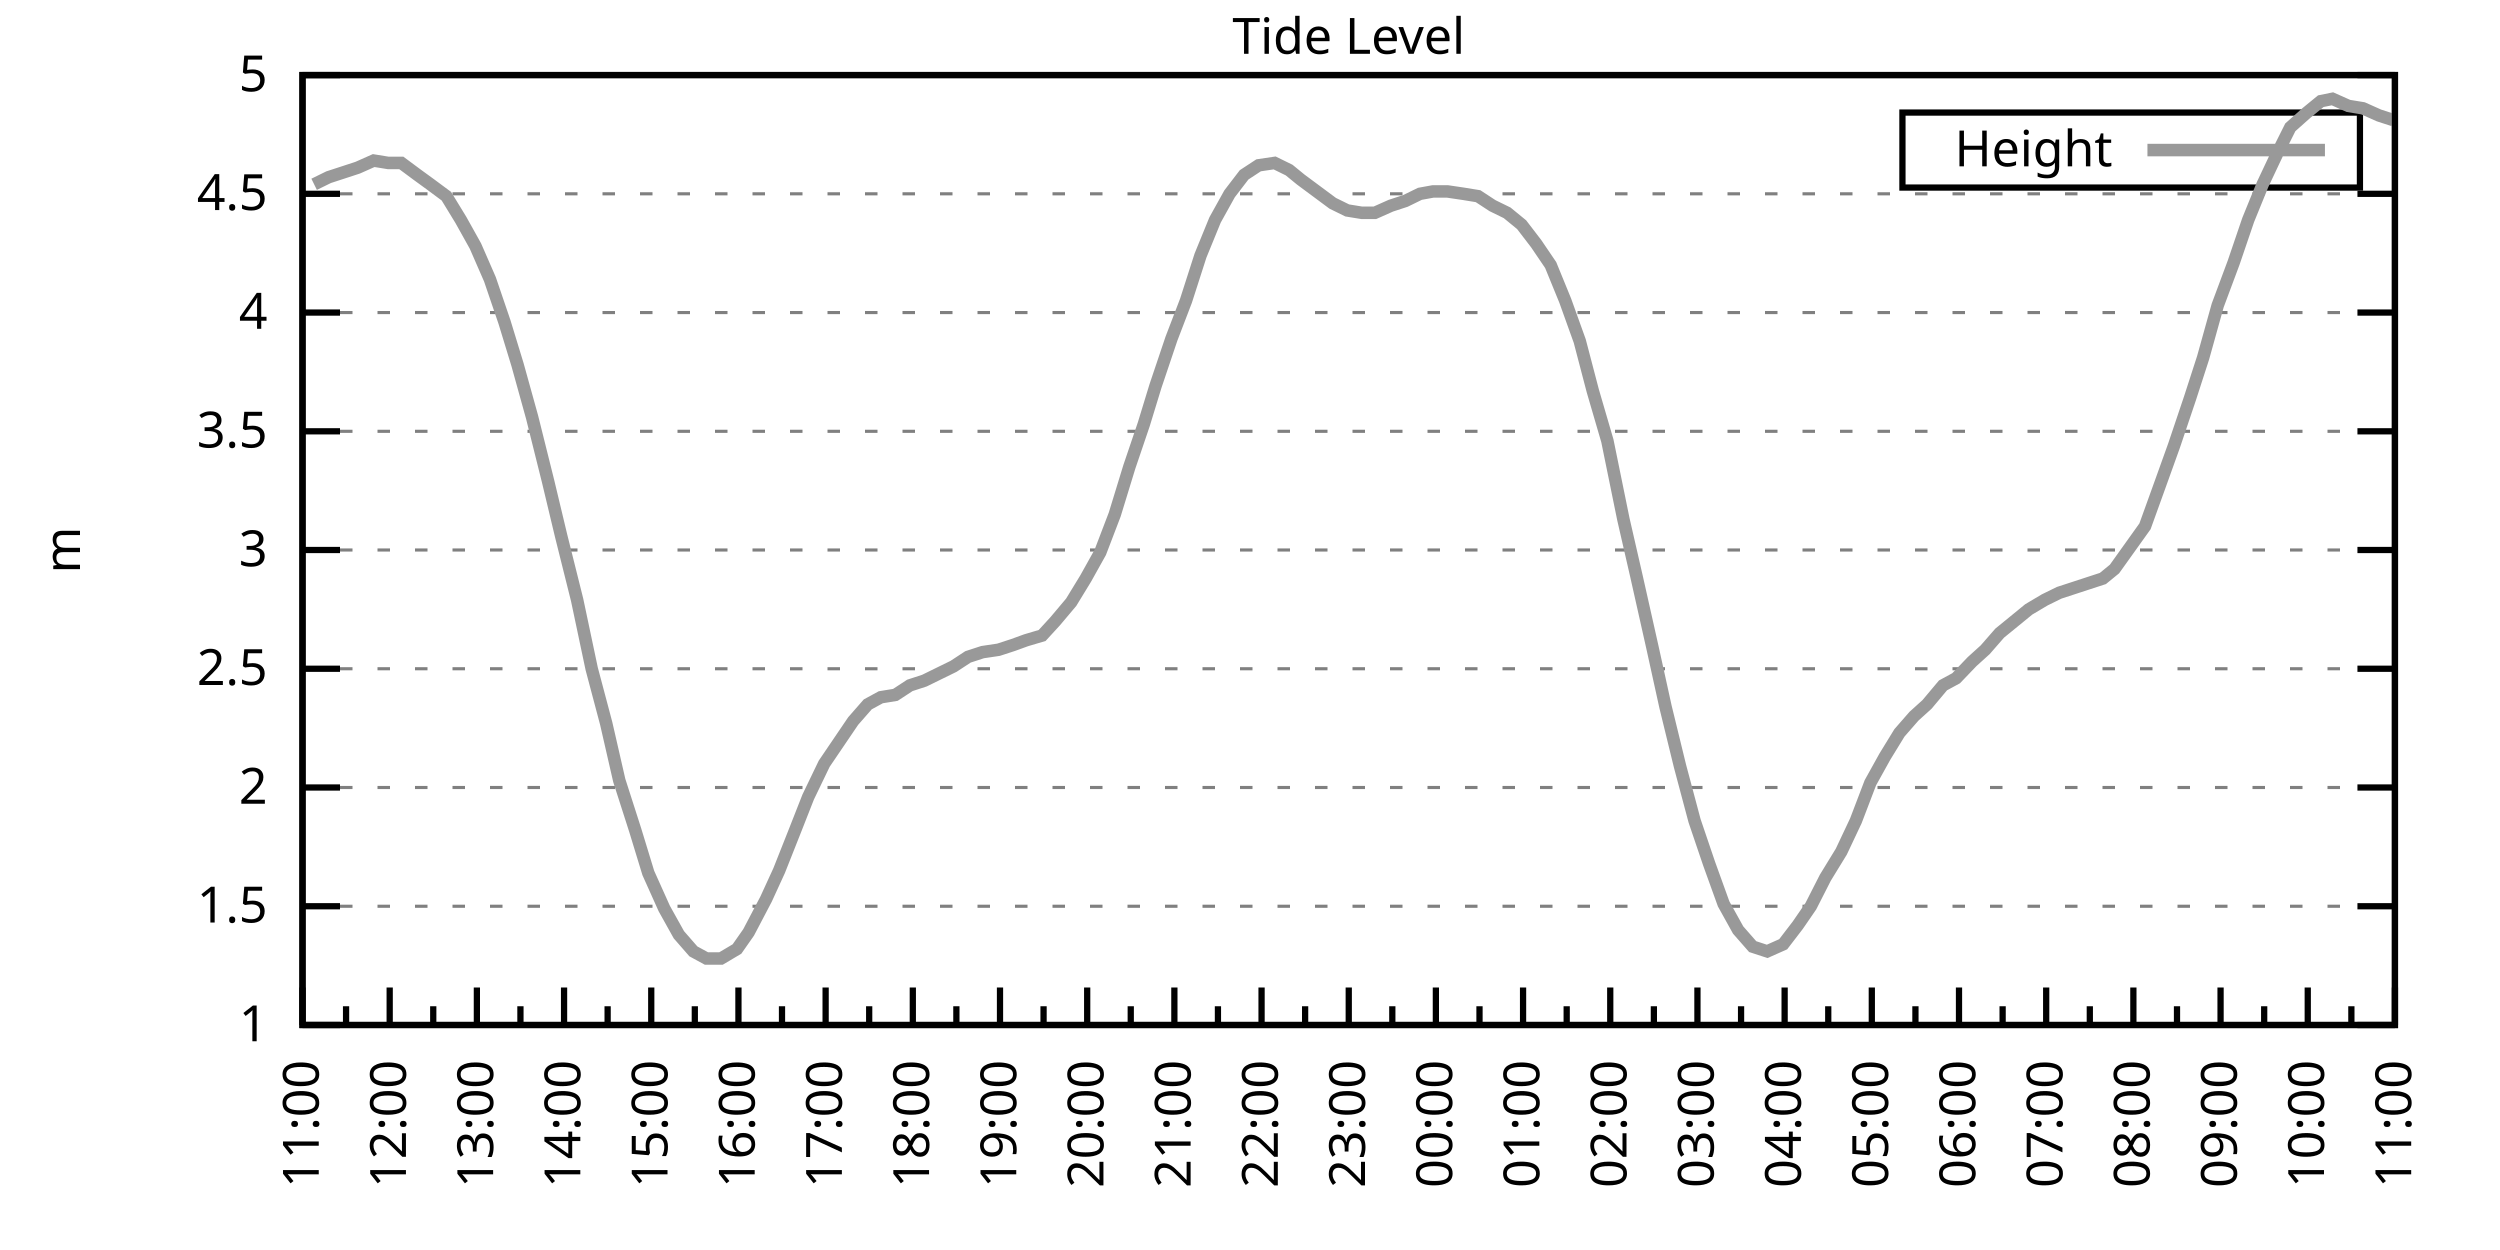
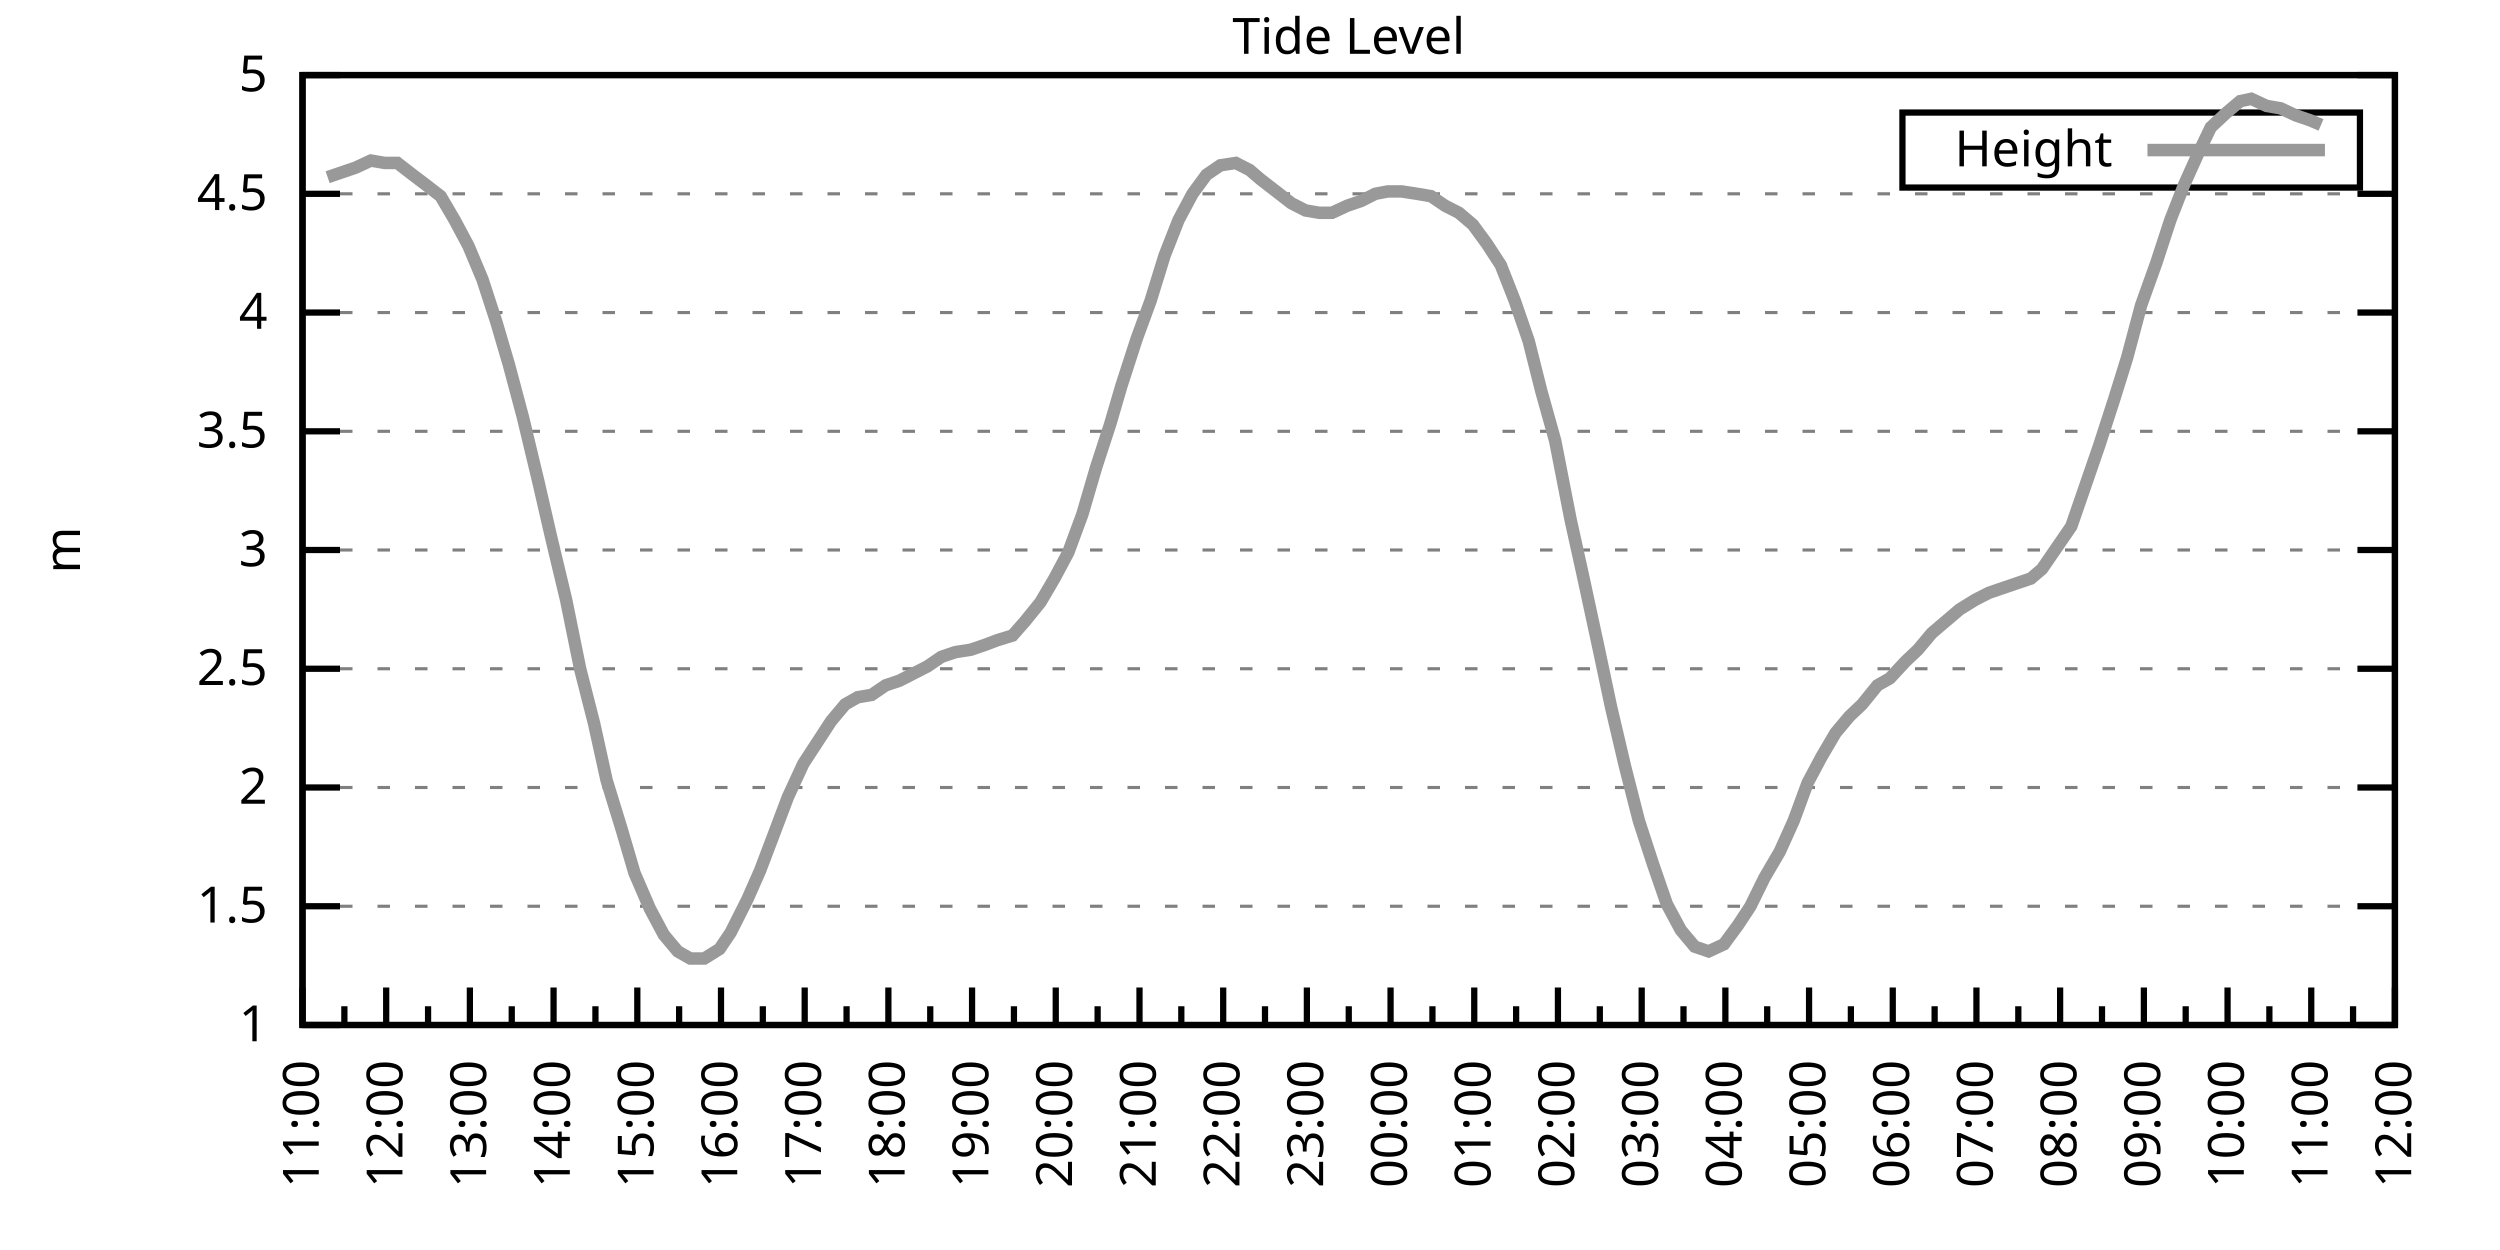
<svg xmlns="http://www.w3.org/2000/svg" xmlns:xlink="http://www.w3.org/1999/xlink" width="400" height="200" viewBox="0 0 400 200">
  <g id="gnuplot_canvas">
    <rect x="0" y="0" width="400" height="200" fill="none" />
    <defs>
      <circle id="gpDot" r="0.5" stroke-width="0.5" stroke="currentColor" />
      <path id="gpPt0" stroke-width="0.333" stroke="currentColor" d="M-1,0 h2 M0,-1 v2" />
      <path id="gpPt1" stroke-width="0.333" stroke="currentColor" d="M-1,-1 L1,1 M1,-1 L-1,1" />
      <path id="gpPt2" stroke-width="0.333" stroke="currentColor" d="M-1,0 L1,0 M0,-1 L0,1 M-1,-1 L1,1 M-1,1 L1,-1" />
      <rect id="gpPt3" stroke-width="0.333" stroke="currentColor" x="-1" y="-1" width="2" height="2" />
      <rect id="gpPt4" stroke-width="0.333" stroke="currentColor" fill="currentColor" x="-1" y="-1" width="2" height="2" />
      <circle id="gpPt5" stroke-width="0.333" stroke="currentColor" cx="0" cy="0" r="1" />
      <use xlink:href="#gpPt5" id="gpPt6" fill="currentColor" stroke="none" />
      <path id="gpPt7" stroke-width="0.333" stroke="currentColor" d="M0,-1.33 L-1.33,0.67 L1.33,0.67 z" />
      <use xlink:href="#gpPt7" id="gpPt8" fill="currentColor" stroke="none" />
      <use xlink:href="#gpPt7" id="gpPt9" stroke="currentColor" transform="rotate(180)" />
      <use xlink:href="#gpPt9" id="gpPt10" fill="currentColor" stroke="none" />
      <use xlink:href="#gpPt3" id="gpPt11" stroke="currentColor" transform="rotate(45)" />
      <use xlink:href="#gpPt11" id="gpPt12" fill="currentColor" stroke="none" />
      <path id="gpPt13" stroke-width="0.333" stroke="currentColor" d="M0,1.330 L1.265,0.411 L0.782,-1.067 L-0.782,-1.076 L-1.265,0.411 z" />
      <use xlink:href="#gpPt13" id="gpPt14" fill="currentColor" stroke="none" />
      <filter id="textbox" filterUnits="objectBoundingBox" x="0" y="0" height="1" width="1">
        <feFlood flood-color="white" flood-opacity="1" result="bgnd" />
        <feComposite in="SourceGraphic" in2="bgnd" operator="atop" />
      </filter>
      <filter id="greybox" filterUnits="objectBoundingBox" x="0" y="0" height="1" width="1">
        <feFlood flood-color="lightgrey" flood-opacity="1" result="grey" />
        <feComposite in="SourceGraphic" in2="grey" operator="atop" />
      </filter>
    </defs>
    <g fill="none" color="white" stroke="currentColor" stroke-width="1.00" stroke-linecap="butt" stroke-linejoin="miter">
</g>
    <g fill="none" color="black" stroke="currentColor" stroke-width="1.00" stroke-linecap="butt" stroke-linejoin="miter">
      <g stroke="none" shape-rendering="crispEdges">
        <polygon fill="rgb(255, 255, 255)" points="48.40,164.00 383.18,164.00 383.18,12.02 48.40,12.02 " />
      </g>
    </g>
    <g fill="none" color="black" stroke="currentColor" stroke-width="1.00" stroke-linecap="butt" stroke-linejoin="miter">
</g>
    <g fill="none" color="black" stroke="black" stroke-width="0.50" stroke-linecap="butt" stroke-linejoin="miter">
</g>
    <g fill="none" color="gray" stroke="currentColor" stroke-width="0.50" stroke-linecap="butt" stroke-linejoin="miter">
      <path stroke="gray" stroke-dasharray="2,4" class="gridline" d="M48.40,164.00 L383.19,164.00  " />
    </g>
    <g fill="none" color="gray" stroke="gray" stroke-width="1.00" stroke-linecap="butt" stroke-linejoin="miter">
</g>
    <g fill="none" color="black" stroke="currentColor" stroke-width="1.00" stroke-linecap="butt" stroke-linejoin="miter">
      <path stroke="black" d="M48.40,164.00 L54.40,164.00 M383.19,164.00 L377.19,164.00  " />
      <g transform="translate(42.80,166.60)" stroke="none" fill="black" font-family="Sans" font-size="8.00" text-anchor="end">
        <text>
          <tspan font-family="Sans"> 1</tspan>
        </text>
      </g>
    </g>
    <g fill="none" color="black" stroke="currentColor" stroke-width="1.00" stroke-linecap="butt" stroke-linejoin="miter">
</g>
    <g fill="none" color="black" stroke="black" stroke-width="0.50" stroke-linecap="butt" stroke-linejoin="miter">
</g>
    <g fill="none" color="gray" stroke="currentColor" stroke-width="0.50" stroke-linecap="butt" stroke-linejoin="miter">
      <path stroke="gray" stroke-dasharray="2,4" class="gridline" d="M48.40,145.00 L383.19,145.00  " />
    </g>
    <g fill="none" color="gray" stroke="gray" stroke-width="1.00" stroke-linecap="butt" stroke-linejoin="miter">
</g>
    <g fill="none" color="black" stroke="currentColor" stroke-width="1.00" stroke-linecap="butt" stroke-linejoin="miter">
      <path stroke="black" d="M48.40,145.00 L54.40,145.00 M383.19,145.00 L377.19,145.00  " />
      <g transform="translate(42.80,147.60)" stroke="none" fill="black" font-family="Sans" font-size="8.00" text-anchor="end">
        <text>
          <tspan font-family="Sans"> 1.5</tspan>
        </text>
      </g>
    </g>
    <g fill="none" color="black" stroke="currentColor" stroke-width="1.00" stroke-linecap="butt" stroke-linejoin="miter">
</g>
    <g fill="none" color="black" stroke="black" stroke-width="0.50" stroke-linecap="butt" stroke-linejoin="miter">
</g>
    <g fill="none" color="gray" stroke="currentColor" stroke-width="0.50" stroke-linecap="butt" stroke-linejoin="miter">
      <path stroke="gray" stroke-dasharray="2,4" class="gridline" d="M48.40,126.00 L383.19,126.00  " />
    </g>
    <g fill="none" color="gray" stroke="gray" stroke-width="1.00" stroke-linecap="butt" stroke-linejoin="miter">
</g>
    <g fill="none" color="black" stroke="currentColor" stroke-width="1.00" stroke-linecap="butt" stroke-linejoin="miter">
      <path stroke="black" d="M48.40,126.00 L54.40,126.00 M383.19,126.00 L377.19,126.00  " />
      <g transform="translate(42.80,128.60)" stroke="none" fill="black" font-family="Sans" font-size="8.00" text-anchor="end">
        <text>
          <tspan font-family="Sans"> 2</tspan>
        </text>
      </g>
    </g>
    <g fill="none" color="black" stroke="currentColor" stroke-width="1.00" stroke-linecap="butt" stroke-linejoin="miter">
</g>
    <g fill="none" color="black" stroke="black" stroke-width="0.50" stroke-linecap="butt" stroke-linejoin="miter">
</g>
    <g fill="none" color="gray" stroke="currentColor" stroke-width="0.50" stroke-linecap="butt" stroke-linejoin="miter">
      <path stroke="gray" stroke-dasharray="2,4" class="gridline" d="M48.40,107.00 L383.19,107.00  " />
    </g>
    <g fill="none" color="gray" stroke="gray" stroke-width="1.00" stroke-linecap="butt" stroke-linejoin="miter">
</g>
    <g fill="none" color="black" stroke="currentColor" stroke-width="1.00" stroke-linecap="butt" stroke-linejoin="miter">
      <path stroke="black" d="M48.40,107.00 L54.40,107.00 M383.19,107.00 L377.19,107.00  " />
      <g transform="translate(42.80,109.60)" stroke="none" fill="black" font-family="Sans" font-size="8.00" text-anchor="end">
        <text>
          <tspan font-family="Sans"> 2.5</tspan>
        </text>
      </g>
    </g>
    <g fill="none" color="black" stroke="currentColor" stroke-width="1.00" stroke-linecap="butt" stroke-linejoin="miter">
</g>
    <g fill="none" color="black" stroke="black" stroke-width="0.50" stroke-linecap="butt" stroke-linejoin="miter">
</g>
    <g fill="none" color="gray" stroke="currentColor" stroke-width="0.50" stroke-linecap="butt" stroke-linejoin="miter">
      <path stroke="gray" stroke-dasharray="2,4" class="gridline" d="M48.40,88.00 L383.19,88.00  " />
    </g>
    <g fill="none" color="gray" stroke="gray" stroke-width="1.00" stroke-linecap="butt" stroke-linejoin="miter">
</g>
    <g fill="none" color="black" stroke="currentColor" stroke-width="1.00" stroke-linecap="butt" stroke-linejoin="miter">
      <path stroke="black" d="M48.40,88.00 L54.40,88.00 M383.19,88.00 L377.19,88.00  " />
      <g transform="translate(42.80,90.60)" stroke="none" fill="black" font-family="Sans" font-size="8.00" text-anchor="end">
        <text>
          <tspan font-family="Sans"> 3</tspan>
        </text>
      </g>
    </g>
    <g fill="none" color="black" stroke="currentColor" stroke-width="1.00" stroke-linecap="butt" stroke-linejoin="miter">
</g>
    <g fill="none" color="black" stroke="black" stroke-width="0.50" stroke-linecap="butt" stroke-linejoin="miter">
</g>
    <g fill="none" color="gray" stroke="currentColor" stroke-width="0.50" stroke-linecap="butt" stroke-linejoin="miter">
      <path stroke="gray" stroke-dasharray="2,4" class="gridline" d="M48.40,69.01 L383.19,69.01  " />
    </g>
    <g fill="none" color="gray" stroke="gray" stroke-width="1.00" stroke-linecap="butt" stroke-linejoin="miter">
</g>
    <g fill="none" color="black" stroke="currentColor" stroke-width="1.00" stroke-linecap="butt" stroke-linejoin="miter">
      <path stroke="black" d="M48.40,69.01 L54.40,69.01 M383.19,69.01 L377.19,69.01  " />
      <g transform="translate(42.80,71.61)" stroke="none" fill="black" font-family="Sans" font-size="8.00" text-anchor="end">
        <text>
          <tspan font-family="Sans"> 3.5</tspan>
        </text>
      </g>
    </g>
    <g fill="none" color="black" stroke="currentColor" stroke-width="1.00" stroke-linecap="butt" stroke-linejoin="miter">
</g>
    <g fill="none" color="black" stroke="black" stroke-width="0.50" stroke-linecap="butt" stroke-linejoin="miter">
</g>
    <g fill="none" color="gray" stroke="currentColor" stroke-width="0.50" stroke-linecap="butt" stroke-linejoin="miter">
      <path stroke="gray" stroke-dasharray="2,4" class="gridline" d="M48.40,50.01 L383.19,50.01  " />
    </g>
    <g fill="none" color="gray" stroke="gray" stroke-width="1.00" stroke-linecap="butt" stroke-linejoin="miter">
</g>
    <g fill="none" color="black" stroke="currentColor" stroke-width="1.00" stroke-linecap="butt" stroke-linejoin="miter">
      <path stroke="black" d="M48.40,50.01 L54.40,50.01 M383.19,50.01 L377.19,50.01  " />
      <g transform="translate(42.80,52.61)" stroke="none" fill="black" font-family="Sans" font-size="8.00" text-anchor="end">
        <text>
          <tspan font-family="Sans"> 4</tspan>
        </text>
      </g>
    </g>
    <g fill="none" color="black" stroke="currentColor" stroke-width="1.00" stroke-linecap="butt" stroke-linejoin="miter">
</g>
    <g fill="none" color="black" stroke="black" stroke-width="0.50" stroke-linecap="butt" stroke-linejoin="miter">
</g>
    <g fill="none" color="gray" stroke="currentColor" stroke-width="0.50" stroke-linecap="butt" stroke-linejoin="miter">
      <path stroke="gray" stroke-dasharray="2,4" class="gridline" d="M48.40,31.01 L383.19,31.01  " />
    </g>
    <g fill="none" color="gray" stroke="gray" stroke-width="1.00" stroke-linecap="butt" stroke-linejoin="miter">
</g>
    <g fill="none" color="black" stroke="currentColor" stroke-width="1.00" stroke-linecap="butt" stroke-linejoin="miter">
      <path stroke="black" d="M48.40,31.01 L54.40,31.01 M383.19,31.01 L377.19,31.01  " />
      <g transform="translate(42.80,33.61)" stroke="none" fill="black" font-family="Sans" font-size="8.00" text-anchor="end">
        <text>
          <tspan font-family="Sans"> 4.5</tspan>
        </text>
      </g>
    </g>
    <g fill="none" color="black" stroke="currentColor" stroke-width="1.00" stroke-linecap="butt" stroke-linejoin="miter">
</g>
    <g fill="none" color="black" stroke="black" stroke-width="0.50" stroke-linecap="butt" stroke-linejoin="miter">
</g>
    <g fill="none" color="gray" stroke="currentColor" stroke-width="0.50" stroke-linecap="butt" stroke-linejoin="miter">
      <path stroke="gray" stroke-dasharray="2,4" class="gridline" d="M48.40,12.01 L383.19,12.01  " />
    </g>
    <g fill="none" color="gray" stroke="gray" stroke-width="1.00" stroke-linecap="butt" stroke-linejoin="miter">
</g>
    <g fill="none" color="black" stroke="currentColor" stroke-width="1.00" stroke-linecap="butt" stroke-linejoin="miter">
      <path stroke="black" d="M48.40,12.01 L54.40,12.01 M383.19,12.01 L377.19,12.01  " />
      <g transform="translate(42.80,14.61)" stroke="none" fill="black" font-family="Sans" font-size="8.00" text-anchor="end">
        <text>
          <tspan font-family="Sans"> 5</tspan>
        </text>
      </g>
    </g>
    <g fill="none" color="black" stroke="currentColor" stroke-width="1.00" stroke-linecap="butt" stroke-linejoin="miter">
      <path stroke="black" d="M48.40,164.00 L48.40,158.00  " />
      <g transform="translate(51.00,169.60) rotate(270)" stroke="none" fill="black" font-family="Sans" font-size="8.00" text-anchor="end">
        <text>
          <tspan font-family="Sans">11:00</tspan>
        </text>
      </g>
    </g>
    <g fill="none" color="black" stroke="currentColor" stroke-width="1.00" stroke-linecap="butt" stroke-linejoin="miter">
-       <path stroke="black" d="M55.37,164.00 L55.37,161.00 M62.35,164.00 L62.35,158.00  " />
-       <g transform="translate(64.95,169.60) rotate(270)" stroke="none" fill="black" font-family="Sans" font-size="8.00" text-anchor="end">
+       <path stroke="black" d="M55.10,164.00 L55.10,161.00 M61.79,164.00 L61.79,158.00  " />
+       <g transform="translate(64.39,169.60) rotate(270)" stroke="none" fill="black" font-family="Sans" font-size="8.00" text-anchor="end">
        <text>
          <tspan font-family="Sans">12:00</tspan>
        </text>
      </g>
    </g>
    <g fill="none" color="black" stroke="currentColor" stroke-width="1.00" stroke-linecap="butt" stroke-linejoin="miter">
-       <path stroke="black" d="M69.32,164.00 L69.32,161.00 M76.30,164.00 L76.30,158.00  " />
-       <g transform="translate(78.90,169.60) rotate(270)" stroke="none" fill="black" font-family="Sans" font-size="8.00" text-anchor="end">
+       <path stroke="black" d="M68.49,164.00 L68.49,161.00 M75.18,164.00 L75.18,158.00  " />
+       <g transform="translate(77.78,169.60) rotate(270)" stroke="none" fill="black" font-family="Sans" font-size="8.00" text-anchor="end">
        <text>
          <tspan font-family="Sans">13:00</tspan>
        </text>
      </g>
    </g>
    <g fill="none" color="black" stroke="currentColor" stroke-width="1.00" stroke-linecap="butt" stroke-linejoin="miter">
-       <path stroke="black" d="M83.27,164.00 L83.27,161.00 M90.25,164.00 L90.25,158.00  " />
-       <g transform="translate(92.85,169.60) rotate(270)" stroke="none" fill="black" font-family="Sans" font-size="8.00" text-anchor="end">
+       <path stroke="black" d="M81.88,164.00 L81.88,161.00 M88.57,164.00 L88.57,158.00  " />
+       <g transform="translate(91.17,169.60) rotate(270)" stroke="none" fill="black" font-family="Sans" font-size="8.00" text-anchor="end">
        <text>
          <tspan font-family="Sans">14:00</tspan>
        </text>
      </g>
    </g>
    <g fill="none" color="black" stroke="currentColor" stroke-width="1.00" stroke-linecap="butt" stroke-linejoin="miter">
-       <path stroke="black" d="M97.22,164.00 L97.22,161.00 M104.20,164.00 L104.20,158.00  " />
-       <g transform="translate(106.80,169.60) rotate(270)" stroke="none" fill="black" font-family="Sans" font-size="8.00" text-anchor="end">
+       <path stroke="black" d="M95.27,164.00 L95.27,161.00 M101.97,164.00 L101.97,158.00  " />
+       <g transform="translate(104.57,169.60) rotate(270)" stroke="none" fill="black" font-family="Sans" font-size="8.00" text-anchor="end">
        <text>
          <tspan font-family="Sans">15:00</tspan>
        </text>
      </g>
    </g>
    <g fill="none" color="black" stroke="currentColor" stroke-width="1.00" stroke-linecap="butt" stroke-linejoin="miter">
-       <path stroke="black" d="M111.17,164.00 L111.17,161.00 M118.15,164.00 L118.15,158.00  " />
-       <g transform="translate(120.75,169.60) rotate(270)" stroke="none" fill="black" font-family="Sans" font-size="8.00" text-anchor="end">
+       <path stroke="black" d="M108.66,164.00 L108.66,161.00 M115.36,164.00 L115.36,158.00  " />
+       <g transform="translate(117.96,169.60) rotate(270)" stroke="none" fill="black" font-family="Sans" font-size="8.00" text-anchor="end">
        <text>
          <tspan font-family="Sans">16:00</tspan>
        </text>
      </g>
    </g>
    <g fill="none" color="black" stroke="currentColor" stroke-width="1.00" stroke-linecap="butt" stroke-linejoin="miter">
-       <path stroke="black" d="M125.12,164.00 L125.12,161.00 M132.10,164.00 L132.10,158.00  " />
-       <g transform="translate(134.70,169.60) rotate(270)" stroke="none" fill="black" font-family="Sans" font-size="8.00" text-anchor="end">
+       <path stroke="black" d="M122.05,164.00 L122.05,161.00 M128.75,164.00 L128.75,158.00  " />
+       <g transform="translate(131.35,169.60) rotate(270)" stroke="none" fill="black" font-family="Sans" font-size="8.00" text-anchor="end">
        <text>
          <tspan font-family="Sans">17:00</tspan>
        </text>
      </g>
    </g>
    <g fill="none" color="black" stroke="currentColor" stroke-width="1.00" stroke-linecap="butt" stroke-linejoin="miter">
-       <path stroke="black" d="M139.07,164.00 L139.07,161.00 M146.05,164.00 L146.05,158.00  " />
-       <g transform="translate(148.65,169.60) rotate(270)" stroke="none" fill="black" font-family="Sans" font-size="8.00" text-anchor="end">
+       <path stroke="black" d="M135.45,164.00 L135.45,161.00 M142.14,164.00 L142.14,158.00  " />
+       <g transform="translate(144.74,169.60) rotate(270)" stroke="none" fill="black" font-family="Sans" font-size="8.00" text-anchor="end">
        <text>
          <tspan font-family="Sans">18:00</tspan>
        </text>
      </g>
    </g>
    <g fill="none" color="black" stroke="currentColor" stroke-width="1.00" stroke-linecap="butt" stroke-linejoin="miter">
-       <path stroke="black" d="M153.02,164.00 L153.02,161.00 M160.00,164.00 L160.00,158.00  " />
-       <g transform="translate(162.60,169.60) rotate(270)" stroke="none" fill="black" font-family="Sans" font-size="8.00" text-anchor="end">
+       <path stroke="black" d="M148.84,164.00 L148.84,161.00 M155.53,164.00 L155.53,158.00  " />
+       <g transform="translate(158.13,169.60) rotate(270)" stroke="none" fill="black" font-family="Sans" font-size="8.00" text-anchor="end">
        <text>
          <tspan font-family="Sans">19:00</tspan>
        </text>
      </g>
    </g>
    <g fill="none" color="black" stroke="currentColor" stroke-width="1.00" stroke-linecap="butt" stroke-linejoin="miter">
-       <path stroke="black" d="M166.97,164.00 L166.97,161.00 M173.95,164.00 L173.95,158.00  " />
-       <g transform="translate(176.55,169.60) rotate(270)" stroke="none" fill="black" font-family="Sans" font-size="8.00" text-anchor="end">
+       <path stroke="black" d="M162.23,164.00 L162.23,161.00 M168.92,164.00 L168.92,158.00  " />
+       <g transform="translate(171.52,169.60) rotate(270)" stroke="none" fill="black" font-family="Sans" font-size="8.00" text-anchor="end">
        <text>
          <tspan font-family="Sans">20:00</tspan>
        </text>
      </g>
    </g>
    <g fill="none" color="black" stroke="currentColor" stroke-width="1.00" stroke-linecap="butt" stroke-linejoin="miter">
-       <path stroke="black" d="M180.92,164.00 L180.92,161.00 M187.90,164.00 L187.90,158.00  " />
-       <g transform="translate(190.50,169.60) rotate(270)" stroke="none" fill="black" font-family="Sans" font-size="8.00" text-anchor="end">
+       <path stroke="black" d="M175.62,164.00 L175.62,161.00 M182.32,164.00 L182.32,158.00  " />
+       <g transform="translate(184.92,169.60) rotate(270)" stroke="none" fill="black" font-family="Sans" font-size="8.00" text-anchor="end">
        <text>
          <tspan font-family="Sans">21:00</tspan>
        </text>
      </g>
    </g>
    <g fill="none" color="black" stroke="currentColor" stroke-width="1.00" stroke-linecap="butt" stroke-linejoin="miter">
-       <path stroke="black" d="M194.87,164.00 L194.87,161.00 M201.85,164.00 L201.85,158.00  " />
-       <g transform="translate(204.45,169.60) rotate(270)" stroke="none" fill="black" font-family="Sans" font-size="8.00" text-anchor="end">
+       <path stroke="black" d="M189.01,164.00 L189.01,161.00 M195.71,164.00 L195.71,158.00  " />
+       <g transform="translate(198.31,169.60) rotate(270)" stroke="none" fill="black" font-family="Sans" font-size="8.00" text-anchor="end">
        <text>
          <tspan font-family="Sans">22:00</tspan>
        </text>
      </g>
    </g>
    <g fill="none" color="black" stroke="currentColor" stroke-width="1.00" stroke-linecap="butt" stroke-linejoin="miter">
-       <path stroke="black" d="M208.82,164.00 L208.82,161.00 M215.80,164.00 L215.80,158.00  " />
-       <g transform="translate(218.40,169.60) rotate(270)" stroke="none" fill="black" font-family="Sans" font-size="8.00" text-anchor="end">
+       <path stroke="black" d="M202.40,164.00 L202.40,161.00 M209.10,164.00 L209.10,158.00  " />
+       <g transform="translate(211.70,169.60) rotate(270)" stroke="none" fill="black" font-family="Sans" font-size="8.00" text-anchor="end">
        <text>
          <tspan font-family="Sans">23:00</tspan>
        </text>
      </g>
    </g>
    <g fill="none" color="black" stroke="currentColor" stroke-width="1.00" stroke-linecap="butt" stroke-linejoin="miter">
-       <path stroke="black" d="M222.77,164.00 L222.77,161.00 M229.74,164.00 L229.74,158.00  " />
-       <g transform="translate(232.34,169.60) rotate(270)" stroke="none" fill="black" font-family="Sans" font-size="8.00" text-anchor="end">
+       <path stroke="black" d="M215.80,164.00 L215.80,161.00 M222.49,164.00 L222.49,158.00  " />
+       <g transform="translate(225.09,169.60) rotate(270)" stroke="none" fill="black" font-family="Sans" font-size="8.00" text-anchor="end">
        <text>
          <tspan font-family="Sans">00:00</tspan>
        </text>
      </g>
    </g>
    <g fill="none" color="black" stroke="currentColor" stroke-width="1.00" stroke-linecap="butt" stroke-linejoin="miter">
-       <path stroke="black" d="M236.72,164.00 L236.72,161.00 M243.69,164.00 L243.69,158.00  " />
-       <g transform="translate(246.29,169.60) rotate(270)" stroke="none" fill="black" font-family="Sans" font-size="8.00" text-anchor="end">
+       <path stroke="black" d="M229.19,164.00 L229.19,161.00 M235.88,164.00 L235.88,158.00  " />
+       <g transform="translate(238.48,169.60) rotate(270)" stroke="none" fill="black" font-family="Sans" font-size="8.00" text-anchor="end">
        <text>
          <tspan font-family="Sans">01:00</tspan>
        </text>
      </g>
    </g>
    <g fill="none" color="black" stroke="currentColor" stroke-width="1.00" stroke-linecap="butt" stroke-linejoin="miter">
-       <path stroke="black" d="M250.67,164.00 L250.67,161.00 M257.64,164.00 L257.64,158.00  " />
-       <g transform="translate(260.24,169.60) rotate(270)" stroke="none" fill="black" font-family="Sans" font-size="8.00" text-anchor="end">
+       <path stroke="black" d="M242.58,164.00 L242.58,161.00 M249.27,164.00 L249.27,158.00  " />
+       <g transform="translate(251.87,169.60) rotate(270)" stroke="none" fill="black" font-family="Sans" font-size="8.00" text-anchor="end">
        <text>
          <tspan font-family="Sans">02:00</tspan>
        </text>
      </g>
    </g>
    <g fill="none" color="black" stroke="currentColor" stroke-width="1.00" stroke-linecap="butt" stroke-linejoin="miter">
-       <path stroke="black" d="M264.62,164.00 L264.62,161.00 M271.59,164.00 L271.59,158.00  " />
-       <g transform="translate(274.19,169.60) rotate(270)" stroke="none" fill="black" font-family="Sans" font-size="8.00" text-anchor="end">
+       <path stroke="black" d="M255.97,164.00 L255.97,161.00 M262.67,164.00 L262.67,158.00  " />
+       <g transform="translate(265.27,169.60) rotate(270)" stroke="none" fill="black" font-family="Sans" font-size="8.00" text-anchor="end">
        <text>
          <tspan font-family="Sans">03:00</tspan>
        </text>
      </g>
    </g>
    <g fill="none" color="black" stroke="currentColor" stroke-width="1.00" stroke-linecap="butt" stroke-linejoin="miter">
-       <path stroke="black" d="M278.57,164.00 L278.57,161.00 M285.54,164.00 L285.54,158.00  " />
-       <g transform="translate(288.14,169.60) rotate(270)" stroke="none" fill="black" font-family="Sans" font-size="8.00" text-anchor="end">
+       <path stroke="black" d="M269.36,164.00 L269.36,161.00 M276.06,164.00 L276.06,158.00  " />
+       <g transform="translate(278.66,169.60) rotate(270)" stroke="none" fill="black" font-family="Sans" font-size="8.00" text-anchor="end">
        <text>
          <tspan font-family="Sans">04:00</tspan>
        </text>
      </g>
    </g>
    <g fill="none" color="black" stroke="currentColor" stroke-width="1.00" stroke-linecap="butt" stroke-linejoin="miter">
-       <path stroke="black" d="M292.52,164.00 L292.52,161.00 M299.49,164.00 L299.49,158.00  " />
-       <g transform="translate(302.09,169.60) rotate(270)" stroke="none" fill="black" font-family="Sans" font-size="8.00" text-anchor="end">
+       <path stroke="black" d="M282.75,164.00 L282.75,161.00 M289.45,164.00 L289.45,158.00  " />
+       <g transform="translate(292.05,169.60) rotate(270)" stroke="none" fill="black" font-family="Sans" font-size="8.00" text-anchor="end">
        <text>
          <tspan font-family="Sans">05:00</tspan>
        </text>
      </g>
    </g>
    <g fill="none" color="black" stroke="currentColor" stroke-width="1.00" stroke-linecap="butt" stroke-linejoin="miter">
-       <path stroke="black" d="M306.47,164.00 L306.47,161.00 M313.44,164.00 L313.44,158.00  " />
-       <g transform="translate(316.04,169.60) rotate(270)" stroke="none" fill="black" font-family="Sans" font-size="8.00" text-anchor="end">
+       <path stroke="black" d="M296.14,164.00 L296.14,161.00 M302.84,164.00 L302.84,158.00  " />
+       <g transform="translate(305.44,169.60) rotate(270)" stroke="none" fill="black" font-family="Sans" font-size="8.00" text-anchor="end">
        <text>
          <tspan font-family="Sans">06:00</tspan>
        </text>
      </g>
    </g>
    <g fill="none" color="black" stroke="currentColor" stroke-width="1.00" stroke-linecap="butt" stroke-linejoin="miter">
-       <path stroke="black" d="M320.42,164.00 L320.42,161.00 M327.39,164.00 L327.39,158.00  " />
-       <g transform="translate(329.99,169.60) rotate(270)" stroke="none" fill="black" font-family="Sans" font-size="8.00" text-anchor="end">
+       <path stroke="black" d="M309.54,164.00 L309.54,161.00 M316.23,164.00 L316.23,158.00  " />
+       <g transform="translate(318.83,169.60) rotate(270)" stroke="none" fill="black" font-family="Sans" font-size="8.00" text-anchor="end">
        <text>
          <tspan font-family="Sans">07:00</tspan>
        </text>
      </g>
    </g>
    <g fill="none" color="black" stroke="currentColor" stroke-width="1.00" stroke-linecap="butt" stroke-linejoin="miter">
-       <path stroke="black" d="M334.37,164.00 L334.37,161.00 M341.34,164.00 L341.34,158.00  " />
-       <g transform="translate(343.94,169.60) rotate(270)" stroke="none" fill="black" font-family="Sans" font-size="8.00" text-anchor="end">
+       <path stroke="black" d="M322.93,164.00 L322.93,161.00 M329.62,164.00 L329.62,158.00  " />
+       <g transform="translate(332.22,169.60) rotate(270)" stroke="none" fill="black" font-family="Sans" font-size="8.00" text-anchor="end">
        <text>
          <tspan font-family="Sans">08:00</tspan>
        </text>
      </g>
    </g>
    <g fill="none" color="black" stroke="currentColor" stroke-width="1.00" stroke-linecap="butt" stroke-linejoin="miter">
-       <path stroke="black" d="M348.32,164.00 L348.32,161.00 M355.29,164.00 L355.29,158.00  " />
-       <g transform="translate(357.89,169.60) rotate(270)" stroke="none" fill="black" font-family="Sans" font-size="8.00" text-anchor="end">
+       <path stroke="black" d="M336.32,164.00 L336.32,161.00 M343.02,164.00 L343.02,158.00  " />
+       <g transform="translate(345.62,169.60) rotate(270)" stroke="none" fill="black" font-family="Sans" font-size="8.00" text-anchor="end">
        <text>
          <tspan font-family="Sans">09:00</tspan>
        </text>
      </g>
    </g>
    <g fill="none" color="black" stroke="currentColor" stroke-width="1.00" stroke-linecap="butt" stroke-linejoin="miter">
-       <path stroke="black" d="M362.27,164.00 L362.27,161.00 M369.24,164.00 L369.24,158.00  " />
-       <g transform="translate(371.84,169.60) rotate(270)" stroke="none" fill="black" font-family="Sans" font-size="8.00" text-anchor="end">
+       <path stroke="black" d="M349.71,164.00 L349.71,161.00 M356.41,164.00 L356.41,158.00  " />
+       <g transform="translate(359.01,169.60) rotate(270)" stroke="none" fill="black" font-family="Sans" font-size="8.00" text-anchor="end">
        <text>
          <tspan font-family="Sans">10:00</tspan>
        </text>
      </g>
    </g>
    <g fill="none" color="black" stroke="currentColor" stroke-width="1.00" stroke-linecap="butt" stroke-linejoin="miter">
-       <path stroke="black" d="M376.22,164.00 L376.22,161.00 M383.19,164.00 L383.19,158.00  " />
+       <path stroke="black" d="M363.10,164.00 L363.10,161.00 M369.80,164.00 L369.80,158.00  " />
+       <g transform="translate(372.40,169.60) rotate(270)" stroke="none" fill="black" font-family="Sans" font-size="8.00" text-anchor="end">
+         <text>
+           <tspan font-family="Sans">11:00</tspan>
+         </text>
+       </g>
+     </g>
+     <g fill="none" color="black" stroke="currentColor" stroke-width="1.00" stroke-linecap="butt" stroke-linejoin="miter">
+       <path stroke="black" d="M376.49,164.00 L376.49,161.00 M383.19,164.00 L383.19,158.00  " />
      <g transform="translate(385.79,169.60) rotate(270)" stroke="none" fill="black" font-family="Sans" font-size="8.00" text-anchor="end">
        <text>
-           <tspan font-family="Sans">11:00</tspan>
+           <tspan font-family="Sans">12:00</tspan>
        </text>
      </g>
    </g>
    <g fill="none" color="black" stroke="currentColor" stroke-width="1.00" stroke-linecap="butt" stroke-linejoin="miter">
</g>
    <g fill="none" color="black" stroke="currentColor" stroke-width="1.00" stroke-linecap="butt" stroke-linejoin="miter">
      <path stroke="black" d="M48.40,12.01 L48.40,164.00 L383.19,164.00 L383.19,12.01 L48.40,12.01 Z  " />
    </g>
    <g fill="none" color="black" stroke="currentColor" stroke-width="1.00" stroke-linecap="butt" stroke-linejoin="miter">
      <g transform="translate(12.80,88.01) rotate(270)" stroke="none" fill="black" font-family="Sans" font-size="8.00" text-anchor="middle">
        <text>
          <tspan font-family="Sans">m</tspan>
        </text>
      </g>
    </g>
    <g fill="none" color="black" stroke="currentColor" stroke-width="1.00" stroke-linecap="butt" stroke-linejoin="miter">
</g>
    <g fill="none" color="black" stroke="currentColor" stroke-width="1.00" stroke-linecap="butt" stroke-linejoin="miter">
      <path stroke="black" d="M304.39,30.01 L304.39,18.01 L377.59,18.01 L377.59,30.01 L304.39,30.01 Z  " />
    </g>
    <g id="Tide_level_plot_1">
      <g fill="none" color="white" stroke="black" stroke-width="2.00" stroke-linecap="butt" stroke-linejoin="miter">
</g>
      <g fill="none" color="black" stroke="currentColor" stroke-width="2.00" stroke-linecap="butt" stroke-linejoin="miter">
        <g transform="translate(337.99,26.61)" stroke="none" fill="black" font-family="Sans" font-size="8.00" text-anchor="end">
          <text>
            <tspan font-family="Sans">Height</tspan>
          </text>
        </g>
      </g>
      <g fill="none" color="black" stroke="currentColor" stroke-width="2.00" stroke-linecap="butt" stroke-linejoin="miter">
-         <path stroke="rgb(153, 153, 153)" d="M343.59,24.01 L371.99,24.01 M50.26,29.49 L52.58,28.35 L54.91,27.59 L57.23,26.83 L59.79,25.69 L62.12,26.07   L64.21,26.07 L66.77,27.97 L68.86,29.49 L71.42,31.39 L73.74,35.19 L76.07,39.37 L78.39,44.69 L80.72,51.53   L82.81,58.37 L85.13,66.73 L87.69,76.99 L89.78,85.73 L92.34,95.98 L94.67,107.00 L96.99,115.74 L99.08,124.86   L101.64,132.84 L103.73,139.68 L106.29,145.38 L108.62,149.56 L110.94,152.22 L113.03,153.36 L115.36,153.36 L117.92,151.84   L119.78,149.18 L122.57,143.86 L124.66,139.30 L127.22,132.84 L129.31,127.52 L131.87,122.20 L134.19,118.78 L136.51,115.36   L138.84,112.70 L140.93,111.56 L143.26,111.18 L145.58,109.66 L147.91,108.90 L150.23,107.76 L152.56,106.62 L154.88,105.10   L157.21,104.34 L159.76,103.96 L162.09,103.20 L164.18,102.44 L166.74,101.68 L168.83,99.40 L171.39,96.36 L173.71,92.56   L176.04,88.38 L178.36,82.31 L180.69,74.71 L183.01,67.87 L184.87,61.79 L187.43,54.19 L189.76,48.11 L192.08,40.89   L194.41,35.19 L196.73,31.01 L199.06,27.97 L201.38,26.45 L203.94,26.07 L206.26,27.21 L208.12,28.73 L210.68,30.63   L213.24,32.53 L215.56,33.67 L217.89,34.05 L219.98,34.05 L222.54,32.91 L224.86,32.15 L227.19,31.01 L229.28,30.63   L231.60,30.63 L234.16,31.01 L236.49,31.39 L238.81,32.91 L241.14,34.05 L243.46,35.95 L245.79,38.99 L248.11,42.41   L250.44,48.11 L252.76,54.57 L254.85,62.55 L257.18,70.53 L259.74,83.07 L261.83,92.18 L264.39,103.58 L266.48,113.08   L268.80,122.58 L271.13,131.32 L273.45,138.16 L275.78,144.62 L278.10,148.80 L280.43,151.46 L282.75,152.22 L285.31,151.08   L287.64,148.04 L289.73,145.00 L292.05,140.44 L294.61,136.26 L296.94,131.32 L299.26,125.24 L301.58,121.06 L303.91,117.26   L306.23,114.60 L308.33,112.70 L310.88,109.66 L312.98,108.52 L315.53,105.86 L317.63,103.96 L319.95,101.30 L322.28,99.40   L324.60,97.50 L327.16,95.98 L329.48,94.84 L331.81,94.08 L334.13,93.32 L336.46,92.56 L338.32,91.04 L343.20,84.21   L345.53,77.75 L347.85,71.29 L350.41,63.69 L352.50,57.23 L354.83,48.87 L357.38,42.03 L359.71,35.19 L362.03,29.49   L364.36,24.55 L366.45,20.37 L369.01,18.09 L371.33,16.19 L373.19,15.81 L375.75,16.95 L378.08,17.33 L380.63,18.47   L382.96,19.23  " />
+         <path stroke="rgb(153, 153, 153)" d="M343.59,24.01 L371.99,24.01 M52.42,28.35 L54.65,27.59 L56.88,26.83 L59.34,25.69 L61.57,26.07 L63.58,26.07   L66.03,27.97 L68.04,29.49 L70.50,31.39 L72.73,35.19 L74.96,39.37 L77.19,44.69 L79.42,51.53 L81.43,58.37   L83.66,66.73 L86.12,76.99 L88.13,85.73 L90.58,95.98 L92.82,107.00 L95.05,115.74 L97.06,124.86 L99.51,132.84   L101.52,139.68 L103.98,145.38 L106.21,149.56 L108.44,152.22 L110.45,153.36 L112.68,153.36 L115.13,151.84 L116.92,149.18   L119.60,143.86 L121.61,139.30 L124.06,132.84 L126.07,127.52 L128.53,122.20 L130.76,118.78 L132.99,115.36 L135.22,112.70   L137.23,111.56 L139.46,111.18 L141.69,109.66 L143.93,108.90 L146.16,107.76 L148.39,106.62 L150.62,105.10 L152.85,104.34   L155.31,103.96 L157.54,103.20 L159.55,102.44 L162.01,101.68 L164.01,99.40 L166.47,96.36 L168.70,92.56 L170.93,88.38   L173.17,82.31 L175.40,74.71 L177.63,67.87 L179.41,61.79 L181.87,54.19 L184.10,48.11 L186.33,40.89 L188.57,35.19   L190.80,31.01 L193.03,27.97 L195.26,26.45 L197.72,26.07 L199.95,27.21 L201.73,28.73 L204.19,30.63 L206.64,32.53   L208.88,33.67 L211.11,34.05 L213.12,34.05 L215.57,32.91 L217.80,32.15 L220.04,31.01 L222.04,30.63 L224.28,30.63   L226.73,31.01 L228.96,31.39 L231.20,32.91 L233.43,34.05 L235.66,35.95 L237.89,38.99 L240.12,42.41 L242.36,48.11   L244.59,54.57 L246.60,62.55 L248.83,70.53 L251.28,83.07 L253.29,92.18 L255.75,103.58 L257.76,113.08 L259.99,122.58   L262.22,131.32 L264.45,138.16 L266.68,144.62 L268.92,148.80 L271.15,151.46 L273.38,152.22 L275.83,151.08 L278.07,148.04   L280.07,145.00 L282.31,140.44 L284.76,136.26 L286.99,131.32 L289.23,125.24 L291.46,121.06 L293.69,117.26 L295.92,114.60   L297.93,112.70 L300.39,109.66 L302.39,108.52 L304.85,105.86 L306.86,103.96 L309.09,101.30 L311.32,99.40 L313.55,97.50   L316.01,95.98 L318.24,94.84 L320.47,94.08 L322.70,93.32 L324.94,92.56 L326.72,91.04 L331.41,84.21 L333.64,77.75   L335.87,71.29 L338.33,63.69 L340.34,57.23 L342.57,48.87 L345.02,42.03 L347.26,35.19 L349.49,29.49 L351.72,24.55   L353.73,20.37 L356.18,18.09 L358.42,16.19 L360.20,15.81 L362.66,16.95 L364.89,17.33 L367.34,18.47 L369.58,19.23   L371.36,19.99  " />
      </g>
    </g>
    <g fill="none" color="black" stroke="currentColor" stroke-width="2.00" stroke-linecap="butt" stroke-linejoin="miter">
</g>
    <g fill="none" color="black" stroke="black" stroke-width="1.00" stroke-linecap="butt" stroke-linejoin="miter">
</g>
    <g fill="none" color="black" stroke="currentColor" stroke-width="1.00" stroke-linecap="butt" stroke-linejoin="miter">
      <path stroke="black" d="M48.40,12.01 L48.40,164.00 L383.19,164.00 L383.19,12.01 L48.40,12.01 Z  " />
    </g>
    <g fill="none" color="black" stroke="currentColor" stroke-width="1.00" stroke-linecap="butt" stroke-linejoin="miter">
      <g transform="translate(215.79,8.61)" stroke="none" fill="black" font-family="Sans" font-size="8.00" text-anchor="middle">
        <text>
          <tspan font-family="Sans">Tide Level</tspan>
        </text>
      </g>
    </g>
    <g fill="none" color="black" stroke="currentColor" stroke-width="1.00" stroke-linecap="butt" stroke-linejoin="miter">
</g>
  </g>
</svg>
